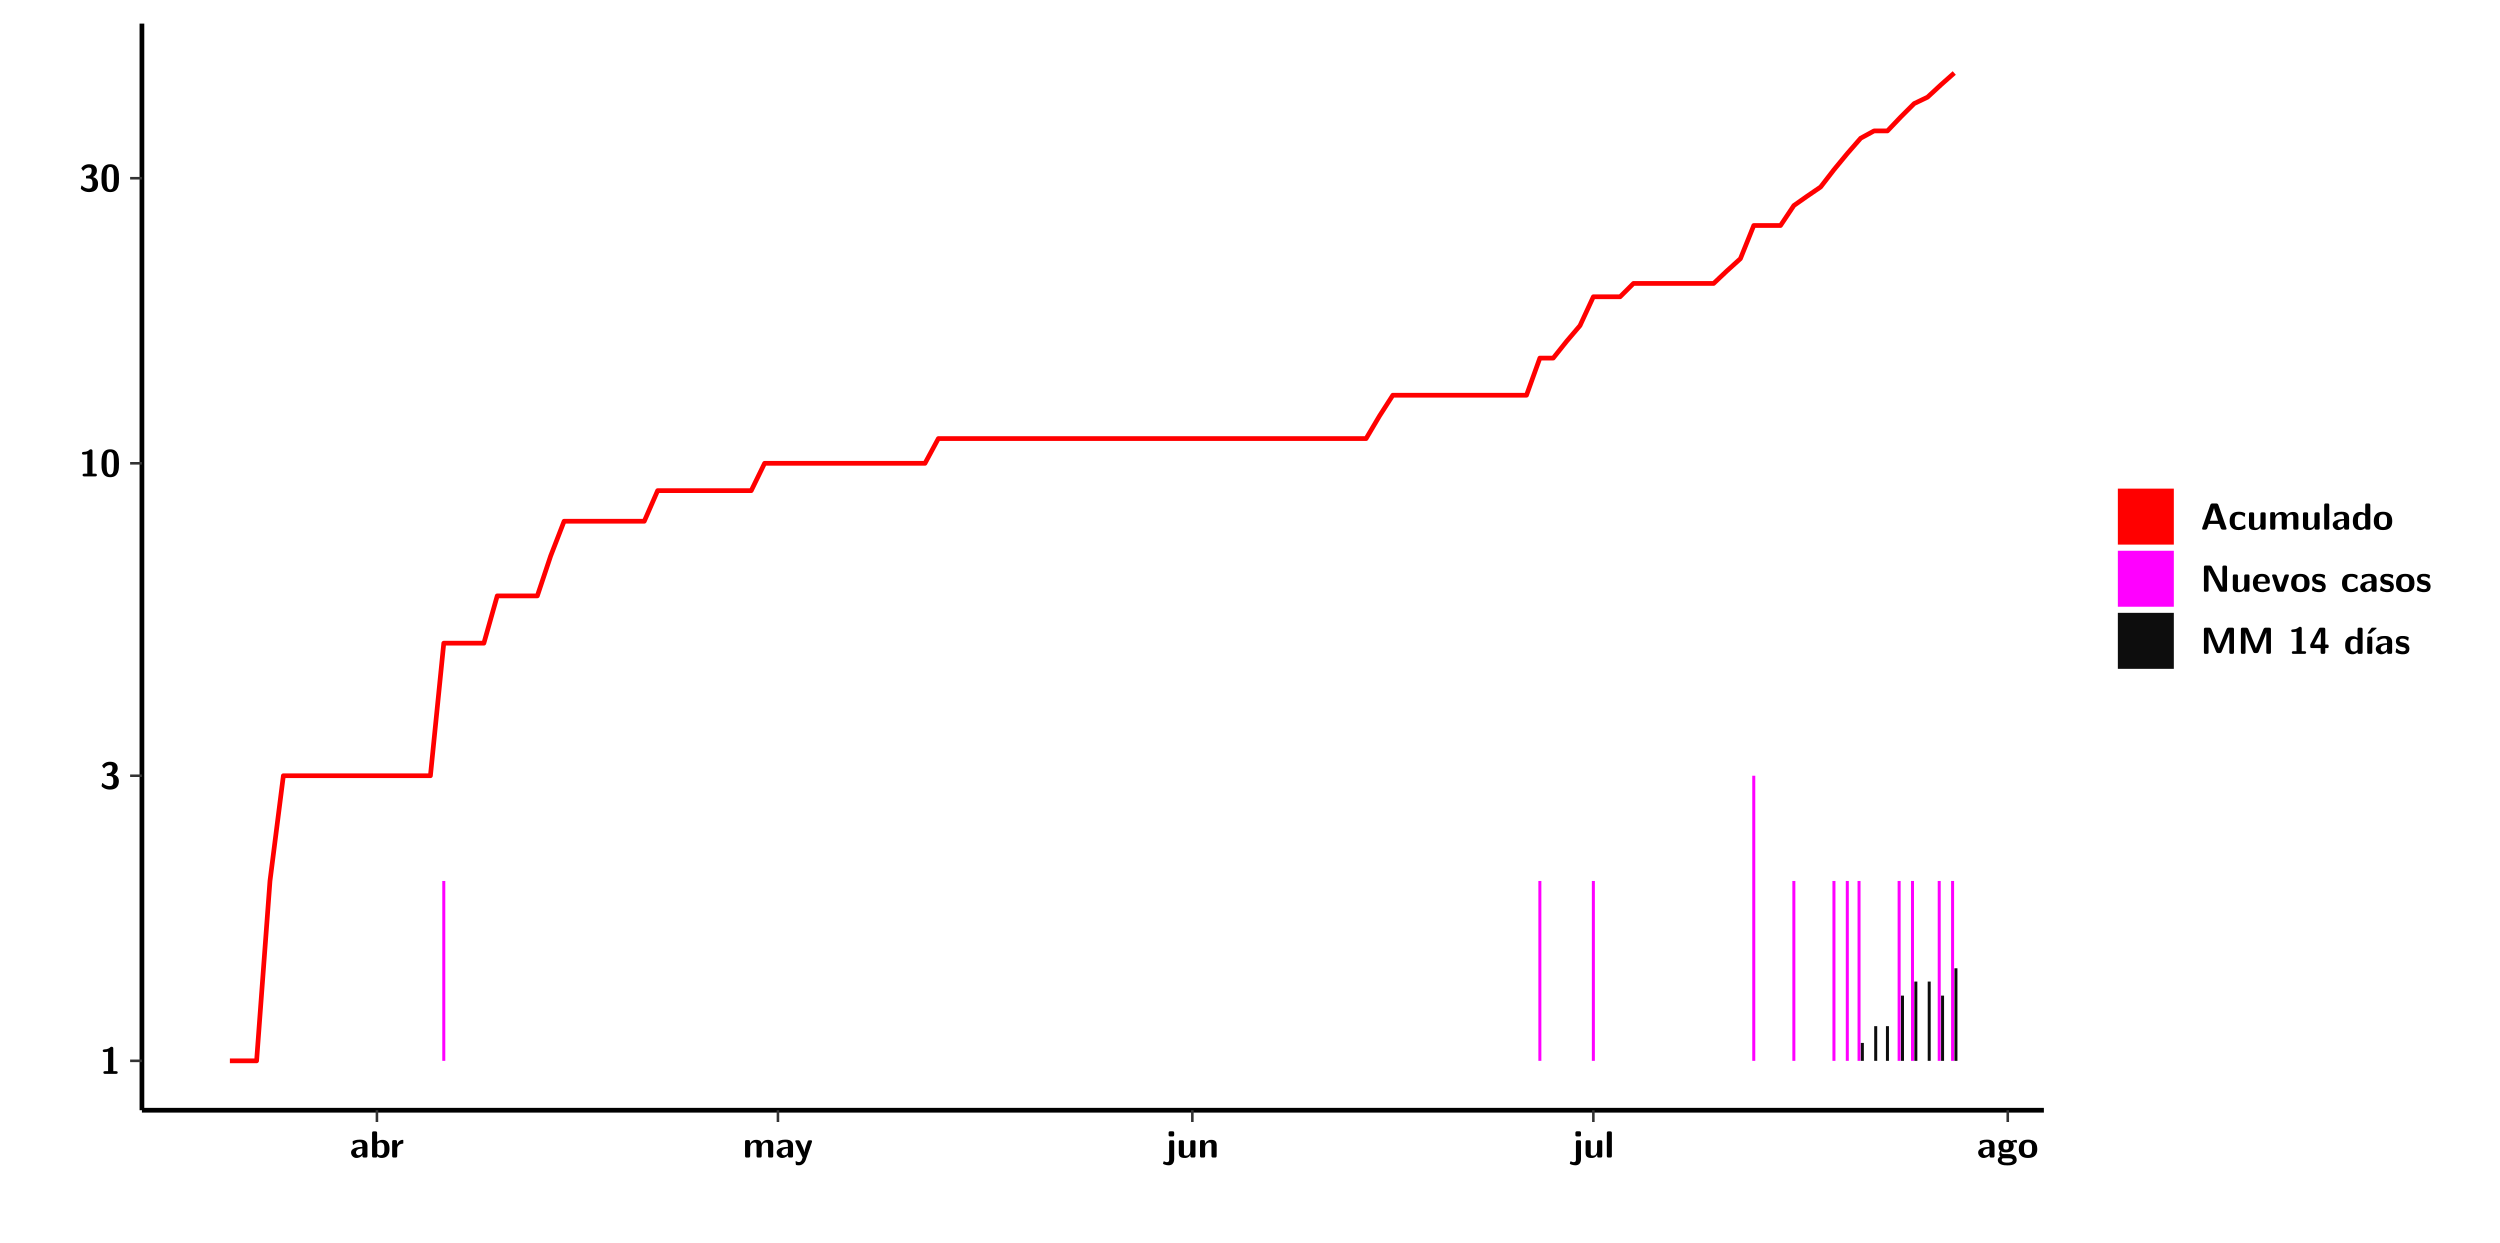
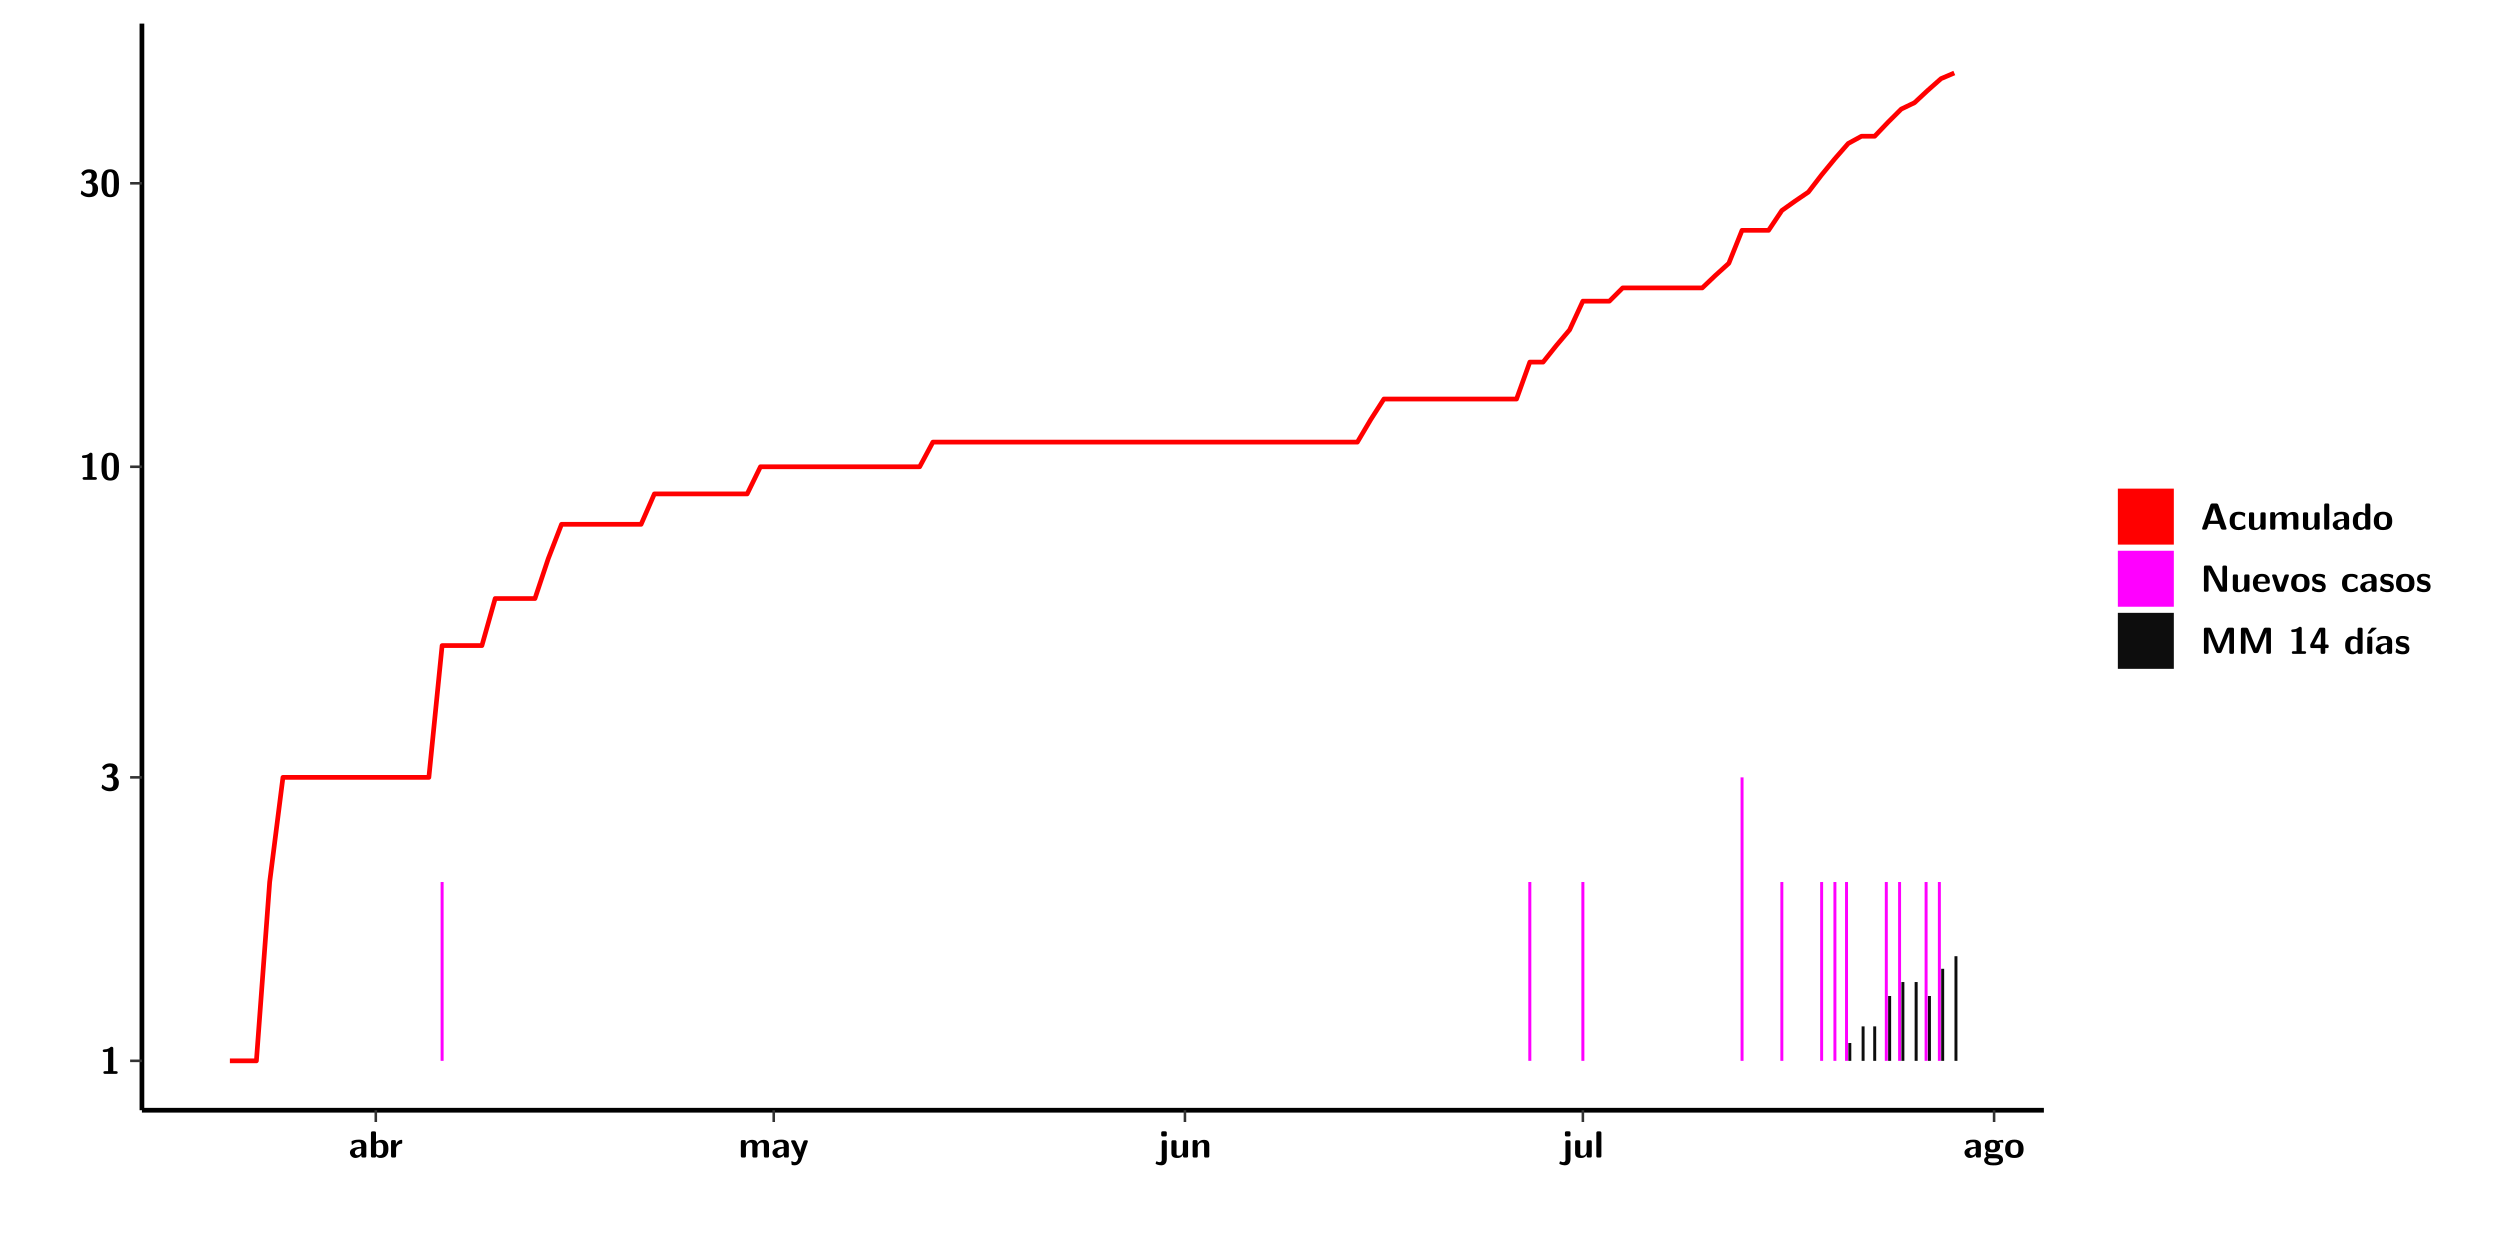
<svg xmlns="http://www.w3.org/2000/svg" xmlns:xlink="http://www.w3.org/1999/xlink" width="579.653pt" height="288pt" viewBox="0 0 579.653 288" version="1.1">
  <defs>
    <g>
      <symbol overflow="visible" id="glyph0-0">
        <path style="stroke:none;" d="" />
      </symbol>
      <symbol overflow="visible" id="glyph0-1">
        <path style="stroke:none;" d="M 3.109 -5.859 C 3.109 -6.016 3.109 -6.281 2.719 -6.281 C 2.547 -6.281 2.516 -6.266 2.406 -6.156 C 2.25 -6.016 1.922 -5.688 1.047 -5.672 C 0.891 -5.672 0.672 -5.609 0.672 -5.359 C 0.672 -5.047 0.969 -5.047 1.094 -5.047 C 1.344 -5.047 1.656 -5.078 1.906 -5.156 L 1.906 -0.625 L 1.234 -0.625 C 1.109 -0.625 0.812 -0.625 0.812 -0.312 C 0.812 0 1.109 0 1.234 0 L 3.719 0 C 3.828 0 4.141 0 4.141 -0.312 C 4.141 -0.625 3.828 -0.625 3.719 -0.625 L 3.109 -0.625 Z M 3.109 -5.859 " />
      </symbol>
      <symbol overflow="visible" id="glyph0-2">
        <path style="stroke:none;" d="M 0.844 -4.859 C 0.906 -4.766 0.953 -4.766 0.969 -4.766 C 1.031 -4.766 1.047 -4.797 1.094 -4.859 C 1.547 -5.5 2.172 -5.5 2.281 -5.5 C 2.844 -5.5 2.922 -5.203 2.922 -4.781 C 2.922 -4.656 2.922 -4.234 2.641 -3.906 C 2.438 -3.656 2.219 -3.641 1.953 -3.625 C 1.859 -3.609 1.688 -3.609 1.672 -3.578 C 1.609 -3.562 1.609 -3.5 1.609 -3.359 L 1.609 -3.203 C 1.609 -2.984 1.609 -2.969 1.844 -2.969 L 2.219 -2.969 C 3.031 -2.969 3.125 -2.469 3.125 -1.797 C 3.125 -1.203 3.062 -0.625 2.266 -0.625 C 1.984 -0.625 1.328 -0.688 0.75 -1.25 C 0.672 -1.328 0.656 -1.328 0.625 -1.328 C 0.531 -1.328 0.516 -1.25 0.516 -1.234 C 0.516 -1.234 0.406 -0.672 0.406 -0.625 C 0.406 -0.516 1.156 0.188 2.312 0.188 C 3.812 0.188 4.406 -0.609 4.406 -1.781 C 4.406 -2.562 3.984 -3.109 3.203 -3.297 C 3.906 -3.688 4.141 -4.266 4.141 -4.766 C 4.141 -6.156 2.891 -6.281 2.328 -6.281 C 1.125 -6.281 0.531 -5.422 0.531 -5.344 C 0.531 -5.297 0.594 -5.219 0.594 -5.219 Z M 0.844 -4.859 " />
      </symbol>
      <symbol overflow="visible" id="glyph0-3">
        <path style="stroke:none;" d="M 4.438 -3 C 4.438 -4.203 4.438 -6.281 2.406 -6.281 C 0.375 -6.281 0.375 -4.219 0.375 -3 C 0.375 -1.812 0.375 0.188 2.406 0.188 C 4.438 0.188 4.438 -1.781 4.438 -3 Z M 2.406 -0.438 C 1.75 -0.438 1.656 -1.25 1.625 -1.484 C 1.562 -1.953 1.562 -2.766 1.562 -3.125 C 1.562 -3.641 1.562 -4.203 1.625 -4.641 C 1.641 -4.875 1.734 -5.641 2.406 -5.641 C 3.047 -5.641 3.156 -4.906 3.188 -4.734 C 3.25 -4.281 3.25 -3.594 3.25 -3.125 C 3.25 -2.625 3.25 -1.953 3.188 -1.469 C 3.156 -1.234 3.062 -0.438 2.406 -0.438 Z M 2.406 -0.438 " />
      </symbol>
      <symbol overflow="visible" id="glyph0-4">
        <path style="stroke:none;" d="M 4.062 -2.766 C 4.062 -4.156 2.734 -4.156 2.297 -4.156 C 1.891 -4.156 1.453 -4.125 0.859 -3.891 C 0.672 -3.797 0.625 -3.781 0.625 -3.688 C 0.625 -3.625 0.688 -3.109 0.688 -3.047 C 0.703 -2.984 0.75 -2.938 0.812 -2.938 C 0.844 -2.938 0.875 -2.969 0.906 -3 C 1.281 -3.391 1.719 -3.578 2.266 -3.578 C 2.734 -3.578 2.875 -3.297 2.875 -2.781 L 2.875 -2.469 C 2.562 -2.469 0.266 -2.453 0.266 -1.172 C 0.266 -0.547 0.766 0.094 1.531 0.094 C 1.828 0.094 2.484 0.016 2.906 -0.594 L 2.906 -0.422 C 2.906 -0.141 2.969 0 3.328 0 L 3.641 0 C 3.984 0 4.062 -0.109 4.062 -0.422 Z M 2.875 -1.344 C 2.875 -0.531 2.047 -0.531 2.016 -0.531 C 1.641 -0.531 1.406 -0.844 1.406 -1.188 C 1.406 -2.047 2.625 -2.109 2.875 -2.109 Z M 2.875 -1.344 " />
      </symbol>
      <symbol overflow="visible" id="glyph0-5">
        <path style="stroke:none;" d="M 1.703 -5.656 C 1.703 -5.938 1.641 -6.078 1.281 -6.078 L 0.953 -6.078 C 0.641 -6.078 0.531 -5.984 0.531 -5.656 L 0.531 -0.422 C 0.531 -0.109 0.625 0 0.953 0 L 1.312 0 C 1.453 0 1.719 0 1.734 -0.344 C 2.125 0.094 2.578 0.094 2.719 0.094 C 4.578 0.094 4.578 -1.594 4.578 -2.031 C 4.578 -2.453 4.578 -4.109 2.938 -4.109 C 2.219 -4.109 1.781 -3.703 1.703 -3.625 Z M 1.734 -3.172 C 1.844 -3.281 2.109 -3.484 2.5 -3.484 C 3.391 -3.484 3.391 -2.672 3.391 -2.016 C 3.391 -1.375 3.391 -0.531 2.406 -0.531 C 2.047 -0.531 1.828 -0.75 1.734 -0.875 Z M 1.734 -3.172 " />
      </symbol>
      <symbol overflow="visible" id="glyph0-6">
        <path style="stroke:none;" d="M 1.703 -2.016 C 1.703 -2.844 2.391 -3.188 2.938 -3.219 C 3.109 -3.234 3.125 -3.234 3.125 -3.469 L 3.125 -3.875 C 3.125 -4.047 3.125 -4.109 2.969 -4.109 C 2.719 -4.109 2.078 -4.031 1.672 -3.078 L 1.656 -3.078 L 1.656 -3.641 C 1.656 -3.922 1.594 -4.062 1.234 -4.062 L 0.953 -4.062 C 0.641 -4.062 0.531 -3.969 0.531 -3.641 L 0.531 -0.422 C 0.531 -0.109 0.625 0 0.953 0 L 1.281 0 C 1.609 0 1.703 -0.109 1.703 -0.422 Z M 1.703 -2.016 " />
      </symbol>
      <symbol overflow="visible" id="glyph0-7">
        <path style="stroke:none;" d="M 7.062 -2.844 C 7.062 -3.75 6.672 -4.109 5.781 -4.109 C 5.156 -4.109 4.688 -3.828 4.359 -3.25 C 4.219 -4.078 3.484 -4.109 3.109 -4.109 C 2.938 -4.109 2.578 -4.109 2.188 -3.828 C 1.906 -3.625 1.734 -3.344 1.672 -3.203 L 1.672 -3.641 C 1.672 -3.922 1.609 -4.062 1.25 -4.062 L 0.953 -4.062 C 0.625 -4.062 0.531 -3.969 0.531 -3.641 L 0.531 -0.422 C 0.531 -0.109 0.625 0 0.953 0 L 1.297 0 C 1.625 0 1.719 -0.109 1.719 -0.422 L 1.719 -2.359 C 1.719 -3.141 2.25 -3.484 2.688 -3.484 C 3.109 -3.484 3.203 -3.297 3.203 -2.828 L 3.203 -0.422 C 3.203 -0.109 3.297 0 3.625 0 L 3.969 0 C 4.297 0 4.391 -0.109 4.391 -0.422 L 4.391 -2.359 C 4.391 -3.141 4.922 -3.484 5.359 -3.484 C 5.781 -3.484 5.875 -3.297 5.875 -2.828 L 5.875 -0.422 C 5.875 -0.109 5.969 0 6.297 0 L 6.641 0 C 6.984 0 7.062 -0.109 7.062 -0.422 Z M 7.062 -2.844 " />
      </symbol>
      <symbol overflow="visible" id="glyph0-8">
        <path style="stroke:none;" d="M 4.109 -3.609 C 4.141 -3.719 4.141 -3.734 4.141 -3.781 C 4.141 -4.016 3.906 -4.016 3.797 -4.016 L 3.609 -4.016 C 3.469 -4.016 3.266 -4.016 3.141 -3.812 C 3.109 -3.766 2.406 -1.828 2.359 -1.25 L 2.344 -1.25 C 2.312 -1.672 1.953 -2.484 1.562 -3.328 C 1.328 -3.891 1.266 -4.016 0.828 -4.016 L 0.594 -4.016 C 0.469 -4.016 0.25 -4.016 0.25 -3.781 C 0.25 -3.75 0.281 -3.688 0.297 -3.641 L 1.953 0 C 1.891 0.188 1.859 0.281 1.828 0.375 C 1.734 0.656 1.578 1.047 1.109 1.047 C 0.812 1.047 0.609 0.922 0.516 0.875 C 0.469 0.844 0.453 0.828 0.422 0.828 C 0.391 0.828 0.312 0.859 0.312 0.969 C 0.312 1.031 0.375 1.641 0.391 1.672 C 0.469 1.781 0.953 1.797 1.094 1.797 C 2.172 1.797 2.609 0.766 2.672 0.547 Z M 4.109 -3.609 " />
      </symbol>
      <symbol overflow="visible" id="glyph0-9">
        <path style="stroke:none;" d="M 1.969 -5.672 C 1.969 -5.953 1.906 -6.094 1.547 -6.094 L 1.094 -6.094 C 0.766 -6.094 0.672 -5.984 0.672 -5.672 L 0.672 -5.312 C 0.672 -5.031 0.734 -4.891 1.094 -4.891 L 1.547 -4.891 C 1.875 -4.891 1.969 -5 1.969 -5.312 Z M 0.797 0.484 C 0.797 0.703 0.797 1.062 0.25 1.062 C 0.156 1.062 -0.094 1.031 -0.266 0.922 C -0.359 0.875 -0.375 0.875 -0.406 0.875 C -0.484 0.875 -0.5 0.922 -0.547 1.094 C -0.609 1.281 -0.625 1.359 -0.625 1.391 C -0.625 1.547 0.109 1.797 0.656 1.797 C 1.625 1.797 1.969 1.141 1.969 0.281 L 1.969 -3.594 C 1.969 -3.875 1.906 -4.016 1.547 -4.016 L 1.219 -4.016 C 0.891 -4.016 0.797 -3.906 0.797 -3.594 Z M 0.797 0.484 " />
      </symbol>
      <symbol overflow="visible" id="glyph0-10">
        <path style="stroke:none;" d="M 4.391 -3.594 C 4.391 -3.875 4.328 -4.016 3.969 -4.016 L 3.609 -4.016 C 3.281 -4.016 3.188 -3.906 3.188 -3.594 L 3.188 -1.516 C 3.188 -0.938 2.891 -0.438 2.266 -0.438 C 1.766 -0.438 1.719 -0.562 1.719 -1.031 L 1.719 -3.594 C 1.719 -3.875 1.656 -4.016 1.297 -4.016 L 0.953 -4.016 C 0.625 -4.016 0.531 -3.922 0.531 -3.594 L 0.531 -1.109 C 0.531 -0.172 1.031 0.094 1.953 0.094 C 2.188 0.094 2.812 0.094 3.219 -0.656 L 3.219 -0.422 C 3.219 -0.141 3.281 0 3.641 0 L 3.969 0 C 4.297 0 4.391 -0.109 4.391 -0.422 Z M 4.391 -3.594 " />
      </symbol>
      <symbol overflow="visible" id="glyph0-11">
        <path style="stroke:none;" d="M 4.391 -2.844 C 4.391 -3.75 4 -4.109 3.109 -4.109 C 2.188 -4.109 1.781 -3.438 1.672 -3.203 L 1.672 -3.641 C 1.672 -3.922 1.609 -4.062 1.25 -4.062 L 0.953 -4.062 C 0.625 -4.062 0.531 -3.969 0.531 -3.641 L 0.531 -0.422 C 0.531 -0.109 0.625 0 0.953 0 L 1.297 0 C 1.625 0 1.719 -0.109 1.719 -0.422 L 1.719 -2.359 C 1.719 -3.125 2.219 -3.484 2.688 -3.484 C 3.109 -3.484 3.188 -3.281 3.188 -2.828 L 3.188 -0.422 C 3.188 -0.141 3.25 0 3.609 0 L 3.969 0 C 4.297 0 4.391 -0.109 4.391 -0.422 Z M 4.391 -2.844 " />
      </symbol>
      <symbol overflow="visible" id="glyph0-12">
        <path style="stroke:none;" d="M 1.703 -5.656 C 1.703 -5.938 1.641 -6.078 1.281 -6.078 L 0.953 -6.078 C 0.641 -6.078 0.531 -5.984 0.531 -5.656 L 0.531 -0.422 C 0.531 -0.109 0.625 0 0.953 0 L 1.281 0 C 1.609 0 1.703 -0.109 1.703 -0.422 Z M 1.703 -5.656 " />
      </symbol>
      <symbol overflow="visible" id="glyph0-13">
        <path style="stroke:none;" d="M 1.75 -0.812 C 1.438 -0.812 1.312 -0.812 1.188 -0.906 C 1.156 -0.953 1.016 -1.078 1.016 -1.312 C 1.016 -1.375 1.016 -1.391 1.031 -1.438 C 1.438 -1.203 1.953 -1.203 2.141 -1.203 C 2.5 -1.203 3.906 -1.203 3.906 -2.656 C 3.906 -3.172 3.703 -3.469 3.625 -3.562 C 3.781 -3.562 4.078 -3.562 4.438 -3.469 C 4.484 -3.453 4.547 -3.438 4.562 -3.438 C 4.641 -3.438 4.688 -3.484 4.688 -3.547 C 4.688 -3.578 4.641 -3.797 4.625 -3.891 C 4.578 -4.094 4.578 -4.109 4.422 -4.109 C 4.156 -4.109 3.719 -4 3.391 -3.797 C 2.969 -4.078 2.516 -4.109 2.141 -4.109 C 1.766 -4.109 0.375 -4.109 0.375 -2.672 C 0.375 -2.312 0.469 -1.875 0.812 -1.594 C 0.562 -1.266 0.562 -0.922 0.562 -0.875 C 0.562 -0.703 0.625 -0.422 0.812 -0.188 C 0.672 -0.125 0.219 0.031 0.219 0.594 C 0.219 0.859 0.344 1.312 0.906 1.562 C 1.406 1.797 1.984 1.812 2.406 1.812 C 2.922 1.812 4.594 1.812 4.594 0.562 C 4.594 -0.812 3.359 -0.812 2.172 -0.812 Z M 2.141 -1.844 C 1.531 -1.844 1.5 -2.172 1.5 -2.656 C 1.5 -3.141 1.531 -3.484 2.141 -3.484 C 2.75 -3.484 2.781 -3.141 2.781 -2.672 C 2.781 -2.188 2.75 -1.844 2.141 -1.844 Z M 2.609 0.156 C 3.328 0.156 3.688 0.266 3.688 0.594 C 3.688 1.172 2.688 1.172 2.406 1.172 C 2.062 1.172 1.125 1.172 1.125 0.562 C 1.125 0.156 1.391 0.156 1.594 0.156 Z M 2.609 0.156 " />
      </symbol>
      <symbol overflow="visible" id="glyph0-14">
        <path style="stroke:none;" d="M 4.547 -1.969 C 4.547 -3.406 3.844 -4.156 2.406 -4.156 C 0.953 -4.156 0.266 -3.391 0.266 -1.969 C 0.266 -0.547 1.031 0.094 2.406 0.094 C 3.781 0.094 4.547 -0.531 4.547 -1.969 Z M 2.406 -0.594 C 1.469 -0.594 1.469 -1.375 1.469 -2.078 C 1.469 -2.75 1.469 -3.531 2.406 -3.531 C 3.344 -3.531 3.344 -2.766 3.344 -2.078 C 3.344 -1.391 3.344 -0.594 2.406 -0.594 Z M 2.406 -0.594 " />
      </symbol>
      <symbol overflow="visible" id="glyph0-15">
        <path style="stroke:none;" d="M 4.156 -5.703 C 4.031 -6.078 3.766 -6.078 3.594 -6.078 L 2.828 -6.078 C 2.641 -6.078 2.391 -6.078 2.266 -5.703 L 0.406 -0.406 C 0.375 -0.297 0.375 -0.281 0.375 -0.234 C 0.375 0 0.594 0 0.703 0 L 1.031 0 C 1.188 0 1.453 0 1.578 -0.344 L 1.922 -1.328 L 4.344 -1.328 L 4.641 -0.484 C 4.75 -0.172 4.812 0 5.234 0 L 5.703 0 C 5.828 0 6.047 0 6.047 -0.234 C 6.047 -0.281 6.047 -0.297 6 -0.406 Z M 2.812 -3.938 C 2.938 -4.328 3.062 -4.656 3.125 -4.969 L 3.141 -4.969 C 3.188 -4.766 3.188 -4.75 3.25 -4.547 L 4.078 -2.078 L 2.188 -2.078 Z M 2.812 -3.938 " />
      </symbol>
      <symbol overflow="visible" id="glyph0-16">
        <path style="stroke:none;" d="M 4 -0.438 C 4 -0.531 3.969 -0.938 3.953 -1.047 C 3.953 -1.078 3.938 -1.172 3.844 -1.172 C 3.812 -1.172 3.797 -1.172 3.703 -1.078 C 3.562 -0.953 3.141 -0.594 2.422 -0.594 C 1.516 -0.594 1.516 -1.469 1.516 -2.031 C 1.516 -2.75 1.562 -3.484 2.453 -3.484 C 3.031 -3.484 3.266 -3.344 3.578 -3.078 C 3.688 -2.984 3.703 -2.984 3.734 -2.984 C 3.828 -2.984 3.844 -3.062 3.844 -3.094 C 3.859 -3.172 3.953 -3.656 3.953 -3.703 C 3.953 -3.781 3.891 -3.812 3.75 -3.891 C 3.328 -4.078 3.062 -4.156 2.453 -4.156 C 1.141 -4.156 0.328 -3.547 0.328 -2.016 C 0.328 -0.562 1.078 0.094 2.406 0.094 C 2.641 0.094 3.172 0.094 3.75 -0.203 C 4 -0.344 4 -0.344 4 -0.438 Z M 4 -0.438 " />
      </symbol>
      <symbol overflow="visible" id="glyph0-17">
        <path style="stroke:none;" d="M 4.375 -5.656 C 4.375 -5.938 4.312 -6.078 3.953 -6.078 L 3.625 -6.078 C 3.297 -6.078 3.203 -5.969 3.203 -5.656 L 3.203 -3.672 C 2.812 -4.047 2.375 -4.109 2.109 -4.109 C 0.328 -4.109 0.328 -2.422 0.328 -2 C 0.328 -1.594 0.328 0.094 2.062 0.094 C 2.422 0.094 2.812 -0.016 3.188 -0.406 C 3.188 -0.094 3.297 0 3.609 0 L 3.953 0 C 4.281 0 4.375 -0.109 4.375 -0.422 Z M 3.188 -1.094 C 3.188 -0.953 3.188 -0.875 2.922 -0.688 C 2.703 -0.547 2.5 -0.531 2.406 -0.531 C 1.516 -0.531 1.516 -1.344 1.516 -2 C 1.516 -2.656 1.516 -3.484 2.5 -3.484 C 2.75 -3.484 2.984 -3.391 3.188 -3.203 Z M 3.188 -1.094 " />
      </symbol>
      <symbol overflow="visible" id="glyph0-18">
        <path style="stroke:none;" d="M 2.656 -5.734 C 2.469 -6.078 2.203 -6.078 2.031 -6.078 L 1.219 -6.078 C 0.906 -6.078 0.797 -5.984 0.797 -5.656 L 0.797 -0.422 C 0.797 -0.109 0.891 0 1.219 0 L 1.453 0 C 1.781 0 1.875 -0.109 1.875 -0.422 L 1.875 -5.016 L 1.891 -5.016 L 4.297 -0.344 C 4.484 0 4.75 0 4.922 0 L 5.734 0 C 6.062 0 6.156 -0.109 6.156 -0.422 L 6.156 -5.656 C 6.156 -5.938 6.094 -6.078 5.734 -6.078 L 5.5 -6.078 C 5.156 -6.078 5.078 -5.969 5.078 -5.656 L 5.078 -1.062 L 5.062 -1.062 Z M 2.656 -5.734 " />
      </symbol>
      <symbol overflow="visible" id="glyph0-19">
        <path style="stroke:none;" d="M 3.781 -1.875 C 3.984 -1.875 4.203 -1.891 4.203 -2.281 C 4.203 -3.406 3.672 -4.156 2.359 -4.156 C 0.969 -4.156 0.266 -3.375 0.266 -2.047 C 0.266 -0.609 1.109 0.094 2.484 0.094 C 2.812 0.094 3.312 0.047 3.891 -0.234 C 4.078 -0.328 4.141 -0.359 4.141 -0.469 C 4.141 -0.531 4.125 -0.781 4.109 -0.844 C 4.078 -1.125 4.062 -1.125 3.984 -1.125 C 3.953 -1.125 3.938 -1.125 3.844 -1.047 C 3.328 -0.594 2.797 -0.531 2.516 -0.531 C 1.531 -0.531 1.422 -1.312 1.391 -1.875 Z M 1.406 -2.344 C 1.422 -2.875 1.609 -3.531 2.359 -3.531 C 3.062 -3.531 3.203 -3.031 3.219 -2.344 Z M 1.406 -2.344 " />
      </symbol>
      <symbol overflow="visible" id="glyph0-20">
        <path style="stroke:none;" d="M 4.109 -3.609 C 4.141 -3.719 4.141 -3.75 4.141 -3.766 C 4.141 -4.016 3.922 -4.016 3.797 -4.016 L 3.609 -4.016 C 3.25 -4.016 3.141 -3.891 3.062 -3.641 L 2.203 -0.984 L 1.328 -3.641 C 1.266 -3.828 1.203 -4.016 0.781 -4.016 L 0.578 -4.016 C 0.453 -4.016 0.234 -4.016 0.234 -3.766 C 0.234 -3.75 0.234 -3.719 0.266 -3.609 L 1.312 -0.375 C 1.438 0 1.703 0 1.859 0 L 2.5 0 C 2.672 0 2.938 0 3.062 -0.375 Z M 4.109 -3.609 " />
      </symbol>
      <symbol overflow="visible" id="glyph0-21">
        <path style="stroke:none;" d="M 3.469 -1.234 C 3.469 -1.734 3.203 -2.031 3.047 -2.172 C 2.703 -2.484 2.391 -2.547 2.031 -2.609 C 1.547 -2.703 1.188 -2.766 1.188 -3.109 C 1.188 -3.469 1.484 -3.547 1.828 -3.547 C 2.406 -3.547 2.719 -3.328 2.953 -3.125 C 3.047 -3.047 3.062 -3.047 3.094 -3.047 C 3.188 -3.047 3.203 -3.125 3.203 -3.156 C 3.219 -3.219 3.312 -3.719 3.312 -3.766 C 3.312 -3.906 2.844 -4.031 2.75 -4.062 C 2.406 -4.156 2.125 -4.156 1.891 -4.156 C 1.5 -4.156 0.328 -4.156 0.328 -2.906 C 0.328 -2.484 0.516 -2.219 0.75 -2 C 1.062 -1.734 1.406 -1.672 1.906 -1.562 C 2.156 -1.531 2.609 -1.453 2.609 -1.062 C 2.609 -0.656 2.266 -0.594 1.922 -0.594 C 1.531 -0.594 1.047 -0.703 0.625 -1.188 C 0.594 -1.234 0.562 -1.266 0.516 -1.266 C 0.422 -1.266 0.406 -1.188 0.391 -1.125 C 0.375 -1.016 0.266 -0.516 0.266 -0.422 C 0.266 -0.266 0.922 -0.062 0.922 -0.047 C 1.406 0.094 1.766 0.094 1.922 0.094 C 2.359 0.094 3.469 0.062 3.469 -1.234 Z M 3.469 -1.234 " />
      </symbol>
      <symbol overflow="visible" id="glyph0-22">
        <path style="stroke:none;" d="M 4.859 -2.859 C 4.688 -2.422 4.359 -1.609 4.281 -1.312 C 4.203 -1.625 3.844 -2.484 3.656 -2.953 L 2.531 -5.719 C 2.391 -6.078 2.109 -6.078 1.953 -6.078 L 1.219 -6.078 C 0.906 -6.078 0.797 -5.984 0.797 -5.656 L 0.797 -0.422 C 0.797 -0.109 0.891 0 1.219 0 L 1.453 0 C 1.781 0 1.875 -0.109 1.875 -0.422 L 1.875 -4.953 L 1.891 -4.953 C 1.984 -4.562 2.375 -3.578 2.578 -3.062 L 3.609 -0.562 C 3.766 -0.188 3.969 -0.188 4.266 -0.188 C 4.562 -0.188 4.781 -0.188 4.938 -0.562 L 6.062 -3.328 C 6.141 -3.531 6.625 -4.719 6.672 -4.953 L 6.688 -4.953 L 6.688 -0.422 C 6.688 -0.141 6.75 0 7.109 0 L 7.344 0 C 7.672 0 7.766 -0.109 7.766 -0.422 L 7.766 -5.656 C 7.766 -5.938 7.703 -6.078 7.344 -6.078 L 6.609 -6.078 C 6.391 -6.078 6.172 -6.062 6.016 -5.703 Z M 4.859 -2.859 " />
      </symbol>
      <symbol overflow="visible" id="glyph0-23">
        <path style="stroke:none;" d="M 0.344 -2.297 C 0.266 -2.172 0.266 -2.141 0.266 -1.984 L 0.266 -1.766 C 0.266 -1.484 0.328 -1.344 0.688 -1.344 L 2.672 -1.344 L 2.672 -0.422 C 2.672 -0.141 2.719 0 3.078 0 L 3.328 0 C 3.656 0 3.75 -0.109 3.75 -0.422 L 3.75 -1.344 L 4.125 -1.344 C 4.391 -1.344 4.547 -1.406 4.547 -1.75 C 4.547 -2.078 4.422 -2.172 4.125 -2.172 L 3.75 -2.172 L 3.75 -5.656 C 3.75 -5.984 3.656 -6.078 3.328 -6.078 L 2.688 -6.078 C 2.531 -6.078 2.391 -6.078 2.281 -5.875 Z M 1.188 -2.172 C 2.578 -4.75 2.672 -5.016 2.703 -5.156 L 2.719 -5.156 L 2.719 -2.172 Z M 1.188 -2.172 " />
      </symbol>
      <symbol overflow="visible" id="glyph0-24">
        <path style="stroke:none;" d="M 3.906 -5.844 C 3.953 -5.875 4 -5.922 4 -5.969 C 4 -6.078 3.906 -6.078 3.766 -6.078 L 3.047 -6.078 C 2.875 -6.078 2.859 -6.078 2.781 -5.984 L 2.031 -4.953 C 1.953 -4.859 1.953 -4.844 1.953 -4.828 C 1.953 -4.703 2.047 -4.703 2.188 -4.703 L 2.516 -4.703 Z M 3.906 -5.844 " />
      </symbol>
      <symbol overflow="visible" id="glyph0-25">
        <path style="stroke:none;" d="M 1.703 -3.594 C 1.703 -3.875 1.641 -4.016 1.281 -4.016 L 0.953 -4.016 C 0.641 -4.016 0.531 -3.922 0.531 -3.594 L 0.531 -0.422 C 0.531 -0.109 0.625 0 0.953 0 L 1.281 0 C 1.609 0 1.703 -0.109 1.703 -0.422 Z M 1.703 -3.594 " />
      </symbol>
    </g>
    <clipPath id="clip1">
      <path d="M 0 0 L 576.008 0 L 576.008 288 L 0 288 Z M 0 0 " />
    </clipPath>
    <clipPath id="clip2">
      <path d="M 32.906 5.477 L 473.898 5.477 L 473.898 257.414 L 32.906 257.414 Z M 32.906 5.477 " />
    </clipPath>
  </defs>
  <g id="surface1">
    <g clip-path="url(#clip1)" clip-rule="nonzero">
      <path style="fill-rule:nonzero;fill:rgb(100%,100%,100%);fill-opacity:1;stroke-width:0.598;stroke-linecap:round;stroke-linejoin:round;stroke:rgb(100%,100%,100%);stroke-opacity:1;stroke-miterlimit:10;" d="M 0 0 L 0 288.004 L 576.008 288.004 L 576.008 0 Z M 0 0 " transform="matrix(1,0,0,-1,0,288)" />
    </g>
    <g clip-path="url(#clip2)" clip-rule="nonzero">
      <path style=" stroke:none;fill-rule:nonzero;fill:rgb(100%,100%,100%);fill-opacity:1;" d="M 32.906 257.414 L 32.906 5.477 L 473.898 5.477 L 473.898 257.414 Z M 32.906 257.414 " />
    </g>
-     <path style=" stroke:none;fill-rule:nonzero;fill:rgb(100%,0%,100%);fill-opacity:1;" d="M 102.547 245.969 L 102.547 204.262 L 103.246 204.262 L 103.246 245.969 Z M 102.547 245.969 " />
-     <path style=" stroke:none;fill-rule:nonzero;fill:rgb(100%,0%,100%);fill-opacity:1;" d="M 356.688 245.969 L 356.688 204.262 L 357.383 204.262 L 357.383 245.969 Z M 356.688 245.969 " />
-     <path style=" stroke:none;fill-rule:nonzero;fill:rgb(100%,0%,100%);fill-opacity:1;" d="M 369.09 245.969 L 369.09 204.262 L 369.789 204.262 L 369.789 245.969 Z M 369.09 245.969 " />
-     <path style=" stroke:none;fill-rule:nonzero;fill:rgb(100%,0%,100%);fill-opacity:1;" d="M 406.281 245.969 L 406.281 179.863 L 406.98 179.863 L 406.98 245.969 Z M 406.281 245.969 " />
-     <path style=" stroke:none;fill-rule:nonzero;fill:rgb(100%,0%,100%);fill-opacity:1;" d="M 415.578 245.969 L 415.578 204.262 L 416.273 204.262 L 416.273 245.969 Z M 415.578 245.969 " />
-     <path style=" stroke:none;fill-rule:nonzero;fill:rgb(100%,0%,100%);fill-opacity:1;" d="M 424.871 245.969 L 424.871 204.262 L 425.57 204.262 L 425.57 245.969 Z M 424.871 245.969 " />
-     <path style=" stroke:none;fill-rule:nonzero;fill:rgb(100%,0%,100%);fill-opacity:1;" d="M 427.969 245.969 L 427.969 204.262 L 428.668 204.262 L 428.668 245.969 Z M 427.969 245.969 " />
-     <path style=" stroke:none;fill-rule:nonzero;fill:rgb(100%,0%,100%);fill-opacity:1;" d="M 430.691 245.969 L 430.691 204.262 L 431.387 204.262 L 431.387 245.969 Z M 430.691 245.969 " />
-     <path style=" stroke:none;fill-rule:nonzero;fill:rgb(4.999%,4.999%,4.999%);fill-opacity:1;" d="M 431.457 245.969 L 431.457 241.812 L 432.156 241.812 L 432.156 245.969 Z M 431.457 245.969 " />
-     <path style=" stroke:none;fill-rule:nonzero;fill:rgb(4.999%,4.999%,4.999%);fill-opacity:1;" d="M 434.555 245.969 L 434.555 237.926 L 435.254 237.926 L 435.254 245.969 Z M 434.555 245.969 " />
-     <path style=" stroke:none;fill-rule:nonzero;fill:rgb(4.999%,4.999%,4.999%);fill-opacity:1;" d="M 437.277 245.969 L 437.277 237.926 L 437.973 237.926 L 437.973 245.969 Z M 437.277 245.969 " />
-     <path style=" stroke:none;fill-rule:nonzero;fill:rgb(100%,0%,100%);fill-opacity:1;" d="M 439.984 245.969 L 439.984 204.262 L 440.684 204.262 L 440.684 245.969 Z M 439.984 245.969 " />
-     <path style=" stroke:none;fill-rule:nonzero;fill:rgb(4.999%,4.999%,4.999%);fill-opacity:1;" d="M 440.762 245.969 L 440.762 230.844 L 441.461 230.844 L 441.461 245.969 Z M 440.762 245.969 " />
-     <path style=" stroke:none;fill-rule:nonzero;fill:rgb(100%,0%,100%);fill-opacity:1;" d="M 443.086 245.969 L 443.086 204.262 L 443.781 204.262 L 443.781 245.969 Z M 443.086 245.969 " />
-     <path style=" stroke:none;fill-rule:nonzero;fill:rgb(4.999%,4.999%,4.999%);fill-opacity:1;" d="M 443.859 245.969 L 443.859 227.586 L 444.559 227.586 L 444.559 245.969 Z M 443.859 245.969 " />
-     <path style=" stroke:none;fill-rule:nonzero;fill:rgb(4.999%,4.999%,4.999%);fill-opacity:1;" d="M 446.961 245.969 L 446.961 227.586 L 447.656 227.586 L 447.656 245.969 Z M 446.961 245.969 " />
-     <path style=" stroke:none;fill-rule:nonzero;fill:rgb(100%,0%,100%);fill-opacity:1;" d="M 449.281 245.969 L 449.281 204.262 L 449.977 204.262 L 449.977 245.969 Z M 449.281 245.969 " />
-     <path style=" stroke:none;fill-rule:nonzero;fill:rgb(4.999%,4.999%,4.999%);fill-opacity:1;" d="M 450.059 245.969 L 450.059 230.844 L 450.754 230.844 L 450.754 245.969 Z M 450.059 245.969 " />
-     <path style=" stroke:none;fill-rule:nonzero;fill:rgb(100%,0%,100%);fill-opacity:1;" d="M 452.379 245.969 L 452.379 204.262 L 453.078 204.262 L 453.078 245.969 Z M 452.379 245.969 " />
-     <path style=" stroke:none;fill-rule:nonzero;fill:rgb(4.999%,4.999%,4.999%);fill-opacity:1;" d="M 453.156 245.969 L 453.156 224.508 L 453.855 224.508 L 453.855 245.969 Z M 453.156 245.969 " />
-     <path style="fill:none;stroke-width:1.096;stroke-linecap:butt;stroke-linejoin:round;stroke:rgb(100%,0%,0%);stroke-opacity:1;stroke-miterlimit:10;" d="M 53.301 42.031 L 59.496 42.031 L 62.598 83.738 L 65.703 108.137 L 99.797 108.137 L 102.895 138.871 L 112.191 138.871 L 115.289 149.84 L 124.586 149.84 L 127.684 159.117 L 130.793 167.145 L 149.383 167.145 L 152.48 174.238 L 174.18 174.238 L 177.277 180.574 L 214.469 180.574 L 217.566 186.312 L 316.746 186.312 L 319.844 191.543 L 322.941 196.367 L 353.938 196.367 L 357.035 204.973 L 360.133 204.973 L 363.234 208.859 L 366.34 212.504 L 369.438 219.191 L 375.637 219.191 L 378.734 222.281 L 397.324 222.281 L 400.434 225.219 L 403.531 228.02 L 406.629 235.711 L 412.828 235.711 L 415.926 240.344 L 419.023 242.523 L 422.121 244.637 L 425.223 248.652 L 428.32 252.406 L 431.418 255.953 L 434.527 257.648 L 437.625 257.648 L 440.723 260.895 L 443.82 263.984 L 446.918 265.469 L 450.02 268.336 L 453.117 271.078 " transform="matrix(1,0,0,-1,0,288)" />
+     <path style=" stroke:none;fill-rule:nonzero;fill:rgb(100%,0%,100%);fill-opacity:1;" d="M 102.16 245.969 L 102.16 204.504 L 102.855 204.504 L 102.855 245.969 Z M 102.16 245.969 " />
+     <path style=" stroke:none;fill-rule:nonzero;fill:rgb(100%,0%,100%);fill-opacity:1;" d="M 354.355 245.969 L 354.355 204.504 L 355.055 204.504 L 355.055 245.969 Z M 354.355 245.969 " />
+     <path style=" stroke:none;fill-rule:nonzero;fill:rgb(100%,0%,100%);fill-opacity:1;" d="M 366.66 245.969 L 366.66 204.504 L 367.355 204.504 L 367.355 245.969 Z M 366.66 245.969 " />
+     <path style=" stroke:none;fill-rule:nonzero;fill:rgb(100%,0%,100%);fill-opacity:1;" d="M 403.57 245.969 L 403.57 180.242 L 404.258 180.242 L 404.258 245.969 Z M 403.57 245.969 " />
+     <path style=" stroke:none;fill-rule:nonzero;fill:rgb(100%,0%,100%);fill-opacity:1;" d="M 412.797 245.969 L 412.797 204.504 L 413.484 204.504 L 413.484 245.969 Z M 412.797 245.969 " />
+     <path style=" stroke:none;fill-rule:nonzero;fill:rgb(100%,0%,100%);fill-opacity:1;" d="M 422.023 245.969 L 422.023 204.504 L 422.711 204.504 L 422.711 245.969 Z M 422.023 245.969 " />
+     <path style=" stroke:none;fill-rule:nonzero;fill:rgb(100%,0%,100%);fill-opacity:1;" d="M 425.102 245.969 L 425.102 204.504 L 425.789 204.504 L 425.789 245.969 Z M 425.102 245.969 " />
+     <path style=" stroke:none;fill-rule:nonzero;fill:rgb(100%,0%,100%);fill-opacity:1;" d="M 427.793 245.969 L 427.793 204.504 L 428.48 204.504 L 428.48 245.969 Z M 427.793 245.969 " />
+     <path style=" stroke:none;fill-rule:nonzero;fill:rgb(4.999%,4.999%,4.999%);fill-opacity:1;" d="M 428.559 245.969 L 428.559 241.832 L 429.246 241.832 L 429.246 245.969 Z M 428.559 245.969 " />
+     <path style=" stroke:none;fill-rule:nonzero;fill:rgb(4.999%,4.999%,4.999%);fill-opacity:1;" d="M 431.637 245.969 L 431.637 237.977 L 432.324 237.977 L 432.324 245.969 Z M 431.637 245.969 " />
+     <path style=" stroke:none;fill-rule:nonzero;fill:rgb(4.999%,4.999%,4.999%);fill-opacity:1;" d="M 434.328 245.969 L 434.328 237.977 L 435.016 237.977 L 435.016 245.969 Z M 434.328 245.969 " />
+     <path style=" stroke:none;fill-rule:nonzero;fill:rgb(100%,0%,100%);fill-opacity:1;" d="M 437.016 245.969 L 437.016 204.504 L 437.703 204.504 L 437.703 245.969 Z M 437.016 245.969 " />
+     <path style=" stroke:none;fill-rule:nonzero;fill:rgb(4.999%,4.999%,4.999%);fill-opacity:1;" d="M 437.785 245.969 L 437.785 230.934 L 438.48 230.934 L 438.48 245.969 Z M 437.785 245.969 " />
+     <path style=" stroke:none;fill-rule:nonzero;fill:rgb(100%,0%,100%);fill-opacity:1;" d="M 440.094 245.969 L 440.094 204.504 L 440.781 204.504 L 440.781 245.969 Z M 440.094 245.969 " />
+     <path style=" stroke:none;fill-rule:nonzero;fill:rgb(4.999%,4.999%,4.999%);fill-opacity:1;" d="M 440.863 245.969 L 440.863 227.695 L 441.551 227.695 L 441.551 245.969 Z M 440.863 245.969 " />
+     <path style=" stroke:none;fill-rule:nonzero;fill:rgb(4.999%,4.999%,4.999%);fill-opacity:1;" d="M 443.93 245.969 L 443.93 227.695 L 444.629 227.695 L 444.629 245.969 Z M 443.93 245.969 " />
+     <path style=" stroke:none;fill-rule:nonzero;fill:rgb(100%,0%,100%);fill-opacity:1;" d="M 446.242 245.969 L 446.242 204.504 L 446.93 204.504 L 446.93 245.969 Z M 446.242 245.969 " />
+     <path style=" stroke:none;fill-rule:nonzero;fill:rgb(4.999%,4.999%,4.999%);fill-opacity:1;" d="M 447.008 245.969 L 447.008 230.934 L 447.707 230.934 L 447.707 245.969 Z M 447.008 245.969 " />
+     <path style=" stroke:none;fill-rule:nonzero;fill:rgb(100%,0%,100%);fill-opacity:1;" d="M 449.32 245.969 L 449.32 204.504 L 450.008 204.504 L 450.008 245.969 Z M 449.32 245.969 " />
+     <path style=" stroke:none;fill-rule:nonzero;fill:rgb(4.999%,4.999%,4.999%);fill-opacity:1;" d="M 450.09 245.969 L 450.09 224.625 L 450.777 224.625 L 450.777 245.969 Z M 450.09 245.969 " />
+     <path style=" stroke:none;fill-rule:nonzero;fill:rgb(4.999%,4.999%,4.999%);fill-opacity:1;" d="M 453.168 245.969 L 453.168 221.707 L 453.855 221.707 L 453.855 245.969 Z M 453.168 245.969 " />
+     <path style="fill:none;stroke-width:1.096;stroke-linecap:butt;stroke-linejoin:round;stroke:rgb(100%,0%,0%);stroke-opacity:1;stroke-miterlimit:10;" d="M 53.301 42.031 L 59.449 42.031 L 62.527 83.496 L 65.605 107.758 L 99.438 107.758 L 102.508 138.312 L 111.734 138.312 L 114.812 149.223 L 124.035 149.223 L 127.113 158.449 L 130.195 166.43 L 148.645 166.43 L 151.723 173.48 L 173.242 173.48 L 176.32 179.777 L 213.234 179.777 L 216.301 185.488 L 314.723 185.488 L 317.801 190.688 L 320.871 195.48 L 351.625 195.48 L 354.703 204.039 L 357.781 204.039 L 360.863 207.895 L 363.93 211.52 L 367.008 218.176 L 373.156 218.176 L 376.234 221.242 L 394.684 221.242 L 397.762 224.164 L 400.844 226.953 L 403.91 234.594 L 410.066 234.594 L 413.145 239.195 L 416.215 241.379 L 419.293 243.469 L 422.371 247.465 L 425.441 251.203 L 428.52 254.727 L 431.598 256.41 L 434.664 256.41 L 437.742 259.641 L 440.824 262.707 L 443.902 264.191 L 446.969 267.043 L 450.047 269.762 L 453.125 271.078 " transform="matrix(1,0,0,-1,0,288)" />
    <path style="fill:none;stroke-width:1.096;stroke-linecap:butt;stroke-linejoin:round;stroke:rgb(0%,0%,0%);stroke-opacity:1;stroke-miterlimit:10;" d="M 32.906 30.586 L 32.906 282.523 " transform="matrix(1,0,0,-1,0,288)" />
    <g style="fill:rgb(0%,0%,0%);fill-opacity:1;">
      <use xlink:href="#glyph0-1" x="23.153" y="248.986" />
    </g>
    <g style="fill:rgb(0%,0%,0%);fill-opacity:1;">
-       <use xlink:href="#glyph0-2" x="23.153" y="182.894" />
-     </g>
-     <g style="fill:rgb(0%,0%,0%);fill-opacity:1;">
-       <use xlink:href="#glyph0-1" x="18.331" y="110.456" />
-       <use xlink:href="#glyph0-3" x="23.153" y="110.456" />
-     </g>
-     <g style="fill:rgb(0%,0%,0%);fill-opacity:1;">
-       <use xlink:href="#glyph0-2" x="18.331" y="44.354" />
-       <use xlink:href="#glyph0-3" x="23.153" y="44.354" />
+       <use xlink:href="#glyph0-2" x="23.153" y="183.273" />
+     </g>
+     <g style="fill:rgb(0%,0%,0%);fill-opacity:1;">
+       <use xlink:href="#glyph0-1" x="18.331" y="111.243" />
+       <use xlink:href="#glyph0-3" x="23.153" y="111.243" />
+     </g>
+     <g style="fill:rgb(0%,0%,0%);fill-opacity:1;">
+       <use xlink:href="#glyph0-2" x="18.331" y="45.529" />
+       <use xlink:href="#glyph0-3" x="23.153" y="45.529" />
    </g>
    <path style="fill:none;stroke-width:0.598;stroke-linecap:butt;stroke-linejoin:round;stroke:rgb(20%,20%,20%);stroke-opacity:1;stroke-miterlimit:10;" d="M 30.168 42.031 L 32.906 42.031 " transform="matrix(1,0,0,-1,0,288)" />
-     <path style="fill:none;stroke-width:0.598;stroke-linecap:butt;stroke-linejoin:round;stroke:rgb(20%,20%,20%);stroke-opacity:1;stroke-miterlimit:10;" d="M 30.168 108.137 L 32.906 108.137 " transform="matrix(1,0,0,-1,0,288)" />
-     <path style="fill:none;stroke-width:0.598;stroke-linecap:butt;stroke-linejoin:round;stroke:rgb(20%,20%,20%);stroke-opacity:1;stroke-miterlimit:10;" d="M 30.168 180.574 L 32.906 180.574 " transform="matrix(1,0,0,-1,0,288)" />
-     <path style="fill:none;stroke-width:0.598;stroke-linecap:butt;stroke-linejoin:round;stroke:rgb(20%,20%,20%);stroke-opacity:1;stroke-miterlimit:10;" d="M 30.168 246.68 L 32.906 246.68 " transform="matrix(1,0,0,-1,0,288)" />
+     <path style="fill:none;stroke-width:0.598;stroke-linecap:butt;stroke-linejoin:round;stroke:rgb(20%,20%,20%);stroke-opacity:1;stroke-miterlimit:10;" d="M 30.168 107.758 L 32.906 107.758 " transform="matrix(1,0,0,-1,0,288)" />
+     <path style="fill:none;stroke-width:0.598;stroke-linecap:butt;stroke-linejoin:round;stroke:rgb(20%,20%,20%);stroke-opacity:1;stroke-miterlimit:10;" d="M 30.168 179.777 L 32.906 179.777 " transform="matrix(1,0,0,-1,0,288)" />
+     <path style="fill:none;stroke-width:0.598;stroke-linecap:butt;stroke-linejoin:round;stroke:rgb(20%,20%,20%);stroke-opacity:1;stroke-miterlimit:10;" d="M 30.168 245.504 L 32.906 245.504 " transform="matrix(1,0,0,-1,0,288)" />
    <path style="fill:none;stroke-width:1.096;stroke-linecap:butt;stroke-linejoin:round;stroke:rgb(0%,0%,0%);stroke-opacity:1;stroke-miterlimit:10;" d="M 32.906 30.586 L 473.898 30.586 " transform="matrix(1,0,0,-1,0,288)" />
-     <path style="fill:none;stroke-width:0.598;stroke-linecap:butt;stroke-linejoin:round;stroke:rgb(20%,20%,20%);stroke-opacity:1;stroke-miterlimit:10;" d="M 87.395 27.848 L 87.395 30.586 " transform="matrix(1,0,0,-1,0,288)" />
-     <path style="fill:none;stroke-width:0.598;stroke-linecap:butt;stroke-linejoin:round;stroke:rgb(20%,20%,20%);stroke-opacity:1;stroke-miterlimit:10;" d="M 180.375 27.848 L 180.375 30.586 " transform="matrix(1,0,0,-1,0,288)" />
-     <path style="fill:none;stroke-width:0.598;stroke-linecap:butt;stroke-linejoin:round;stroke:rgb(20%,20%,20%);stroke-opacity:1;stroke-miterlimit:10;" d="M 276.457 27.848 L 276.457 30.586 " transform="matrix(1,0,0,-1,0,288)" />
-     <path style="fill:none;stroke-width:0.598;stroke-linecap:butt;stroke-linejoin:round;stroke:rgb(20%,20%,20%);stroke-opacity:1;stroke-miterlimit:10;" d="M 369.438 27.848 L 369.438 30.586 " transform="matrix(1,0,0,-1,0,288)" />
-     <path style="fill:none;stroke-width:0.598;stroke-linecap:butt;stroke-linejoin:round;stroke:rgb(20%,20%,20%);stroke-opacity:1;stroke-miterlimit:10;" d="M 465.52 27.848 L 465.52 30.586 " transform="matrix(1,0,0,-1,0,288)" />
-     <g style="fill:rgb(0%,0%,0%);fill-opacity:1;">
-       <use xlink:href="#glyph0-4" x="81.133" y="268.394" />
-       <use xlink:href="#glyph0-5" x="85.736" y="268.394" />
-     </g>
-     <g style="fill:rgb(0%,0%,0%);fill-opacity:1;">
-       <use xlink:href="#glyph0-6" x="90.392" y="268.394" />
-     </g>
-     <g style="fill:rgb(0%,0%,0%);fill-opacity:1;">
-       <use xlink:href="#glyph0-7" x="172.215" y="268.394" />
-       <use xlink:href="#glyph0-4" x="179.813" y="268.394" />
-     </g>
-     <g style="fill:rgb(0%,0%,0%);fill-opacity:1;">
-       <use xlink:href="#glyph0-8" x="184.144" y="268.394" />
-     </g>
-     <g style="fill:rgb(0%,0%,0%);fill-opacity:1;">
-       <use xlink:href="#glyph0-9" x="270.28" y="268.394" />
-       <use xlink:href="#glyph0-10" x="272.788" y="268.394" />
-       <use xlink:href="#glyph0-11" x="277.707" y="268.394" />
-     </g>
-     <g style="fill:rgb(0%,0%,0%);fill-opacity:1;">
-       <use xlink:href="#glyph0-9" x="364.601" y="268.394" />
-       <use xlink:href="#glyph0-10" x="367.109" y="268.394" />
-       <use xlink:href="#glyph0-12" x="372.028" y="268.394" />
-     </g>
-     <g style="fill:rgb(0%,0%,0%);fill-opacity:1;">
-       <use xlink:href="#glyph0-4" x="458.391" y="268.394" />
-       <use xlink:href="#glyph0-13" x="462.994" y="268.394" />
-       <use xlink:href="#glyph0-14" x="467.816" y="268.394" />
+     <path style="fill:none;stroke-width:0.598;stroke-linecap:butt;stroke-linejoin:round;stroke:rgb(20%,20%,20%);stroke-opacity:1;stroke-miterlimit:10;" d="M 87.133 27.848 L 87.133 30.586 " transform="matrix(1,0,0,-1,0,288)" />
+     <path style="fill:none;stroke-width:0.598;stroke-linecap:butt;stroke-linejoin:round;stroke:rgb(20%,20%,20%);stroke-opacity:1;stroke-miterlimit:10;" d="M 179.398 27.848 L 179.398 30.586 " transform="matrix(1,0,0,-1,0,288)" />
+     <path style="fill:none;stroke-width:0.598;stroke-linecap:butt;stroke-linejoin:round;stroke:rgb(20%,20%,20%);stroke-opacity:1;stroke-miterlimit:10;" d="M 274.742 27.848 L 274.742 30.586 " transform="matrix(1,0,0,-1,0,288)" />
+     <path style="fill:none;stroke-width:0.598;stroke-linecap:butt;stroke-linejoin:round;stroke:rgb(20%,20%,20%);stroke-opacity:1;stroke-miterlimit:10;" d="M 367.008 27.848 L 367.008 30.586 " transform="matrix(1,0,0,-1,0,288)" />
+     <path style="fill:none;stroke-width:0.598;stroke-linecap:butt;stroke-linejoin:round;stroke:rgb(20%,20%,20%);stroke-opacity:1;stroke-miterlimit:10;" d="M 462.352 27.848 L 462.352 30.586 " transform="matrix(1,0,0,-1,0,288)" />
+     <g style="fill:rgb(0%,0%,0%);fill-opacity:1;">
+       <use xlink:href="#glyph0-4" x="80.874" y="268.394" />
+       <use xlink:href="#glyph0-5" x="85.477" y="268.394" />
+     </g>
+     <g style="fill:rgb(0%,0%,0%);fill-opacity:1;">
+       <use xlink:href="#glyph0-6" x="90.133" y="268.394" />
+     </g>
+     <g style="fill:rgb(0%,0%,0%);fill-opacity:1;">
+       <use xlink:href="#glyph0-7" x="171.239" y="268.394" />
+       <use xlink:href="#glyph0-4" x="178.837" y="268.394" />
+     </g>
+     <g style="fill:rgb(0%,0%,0%);fill-opacity:1;">
+       <use xlink:href="#glyph0-8" x="183.168" y="268.394" />
+     </g>
+     <g style="fill:rgb(0%,0%,0%);fill-opacity:1;">
+       <use xlink:href="#glyph0-9" x="268.566" y="268.394" />
+       <use xlink:href="#glyph0-10" x="271.074" y="268.394" />
+       <use xlink:href="#glyph0-11" x="275.993" y="268.394" />
+     </g>
+     <g style="fill:rgb(0%,0%,0%);fill-opacity:1;">
+       <use xlink:href="#glyph0-9" x="362.17" y="268.394" />
+       <use xlink:href="#glyph0-10" x="364.678" y="268.394" />
+       <use xlink:href="#glyph0-12" x="369.597" y="268.394" />
+     </g>
+     <g style="fill:rgb(0%,0%,0%);fill-opacity:1;">
+       <use xlink:href="#glyph0-4" x="455.223" y="268.394" />
+       <use xlink:href="#glyph0-13" x="459.826" y="268.394" />
+       <use xlink:href="#glyph0-14" x="464.648" y="268.394" />
    </g>
    <path style=" stroke:none;fill-rule:nonzero;fill:rgb(100%,100%,100%);fill-opacity:1;" d="M 484.859 161.262 L 484.859 101.625 L 570.527 101.625 L 570.527 161.262 Z M 484.859 161.262 " />
    <path style=" stroke:none;fill-rule:nonzero;fill:rgb(100%,0%,0%);fill-opacity:1;" d="M 491.047 126.273 L 491.047 113.293 L 504.027 113.293 L 504.027 126.273 Z M 491.047 126.273 " />
    <path style=" stroke:none;fill-rule:nonzero;fill:rgb(100%,0%,100%);fill-opacity:1;" d="M 491.047 140.68 L 491.047 127.699 L 504.027 127.699 L 504.027 140.68 Z M 491.047 140.68 " />
    <path style=" stroke:none;fill-rule:nonzero;fill:rgb(4.999%,4.999%,4.999%);fill-opacity:1;" d="M 491.047 155.078 L 491.047 142.094 L 504.027 142.094 L 504.027 155.078 Z M 491.047 155.078 " />
    <g style="fill:rgb(0%,0%,0%);fill-opacity:1;">
      <use xlink:href="#glyph0-15" x="510.207" y="122.809" />
      <use xlink:href="#glyph0-16" x="516.636" y="122.809" />
      <use xlink:href="#glyph0-10" x="520.922" y="122.809" />
      <use xlink:href="#glyph0-7" x="525.841" y="122.809" />
      <use xlink:href="#glyph0-10" x="533.44" y="122.809" />
      <use xlink:href="#glyph0-12" x="538.359" y="122.809" />
      <use xlink:href="#glyph0-4" x="540.6" y="122.809" />
      <use xlink:href="#glyph0-17" x="545.203" y="122.809" />
      <use xlink:href="#glyph0-14" x="550.122" y="122.809" />
    </g>
    <g style="fill:rgb(0%,0%,0%);fill-opacity:1;">
      <use xlink:href="#glyph0-18" x="510.207" y="137.205" />
      <use xlink:href="#glyph0-10" x="517.172" y="137.205" />
      <use xlink:href="#glyph0-19" x="522.092" y="137.205" />
      <use xlink:href="#glyph0-20" x="526.573" y="137.205" />
      <use xlink:href="#glyph0-14" x="530.956" y="137.205" />
      <use xlink:href="#glyph0-21" x="535.778" y="137.205" />
    </g>
    <g style="fill:rgb(0%,0%,0%);fill-opacity:1;">
      <use xlink:href="#glyph0-16" x="542.693" y="137.205" />
      <use xlink:href="#glyph0-4" x="546.979" y="137.205" />
      <use xlink:href="#glyph0-21" x="551.582" y="137.205" />
      <use xlink:href="#glyph0-14" x="555.279" y="137.205" />
      <use xlink:href="#glyph0-21" x="560.1" y="137.205" />
    </g>
    <g style="fill:rgb(0%,0%,0%);fill-opacity:1;">
      <use xlink:href="#glyph0-22" x="510.207" y="151.611" />
      <use xlink:href="#glyph0-22" x="518.779" y="151.611" />
    </g>
    <g style="fill:rgb(0%,0%,0%);fill-opacity:1;">
      <use xlink:href="#glyph0-1" x="530.569" y="151.611" />
      <use xlink:href="#glyph0-23" x="535.391" y="151.611" />
    </g>
    <g style="fill:rgb(0%,0%,0%);fill-opacity:1;">
      <use xlink:href="#glyph0-17" x="543.422" y="151.611" />
    </g>
    <g style="fill:rgb(0%,0%,0%);fill-opacity:1;">
      <use xlink:href="#glyph0-24" x="547.052" y="151.611" />
    </g>
    <g style="fill:rgb(0%,0%,0%);fill-opacity:1;">
      <use xlink:href="#glyph0-25" x="548.341" y="151.611" />
      <use xlink:href="#glyph0-4" x="550.582" y="151.611" />
      <use xlink:href="#glyph0-21" x="555.185" y="151.611" />
    </g>
  </g>
</svg>
